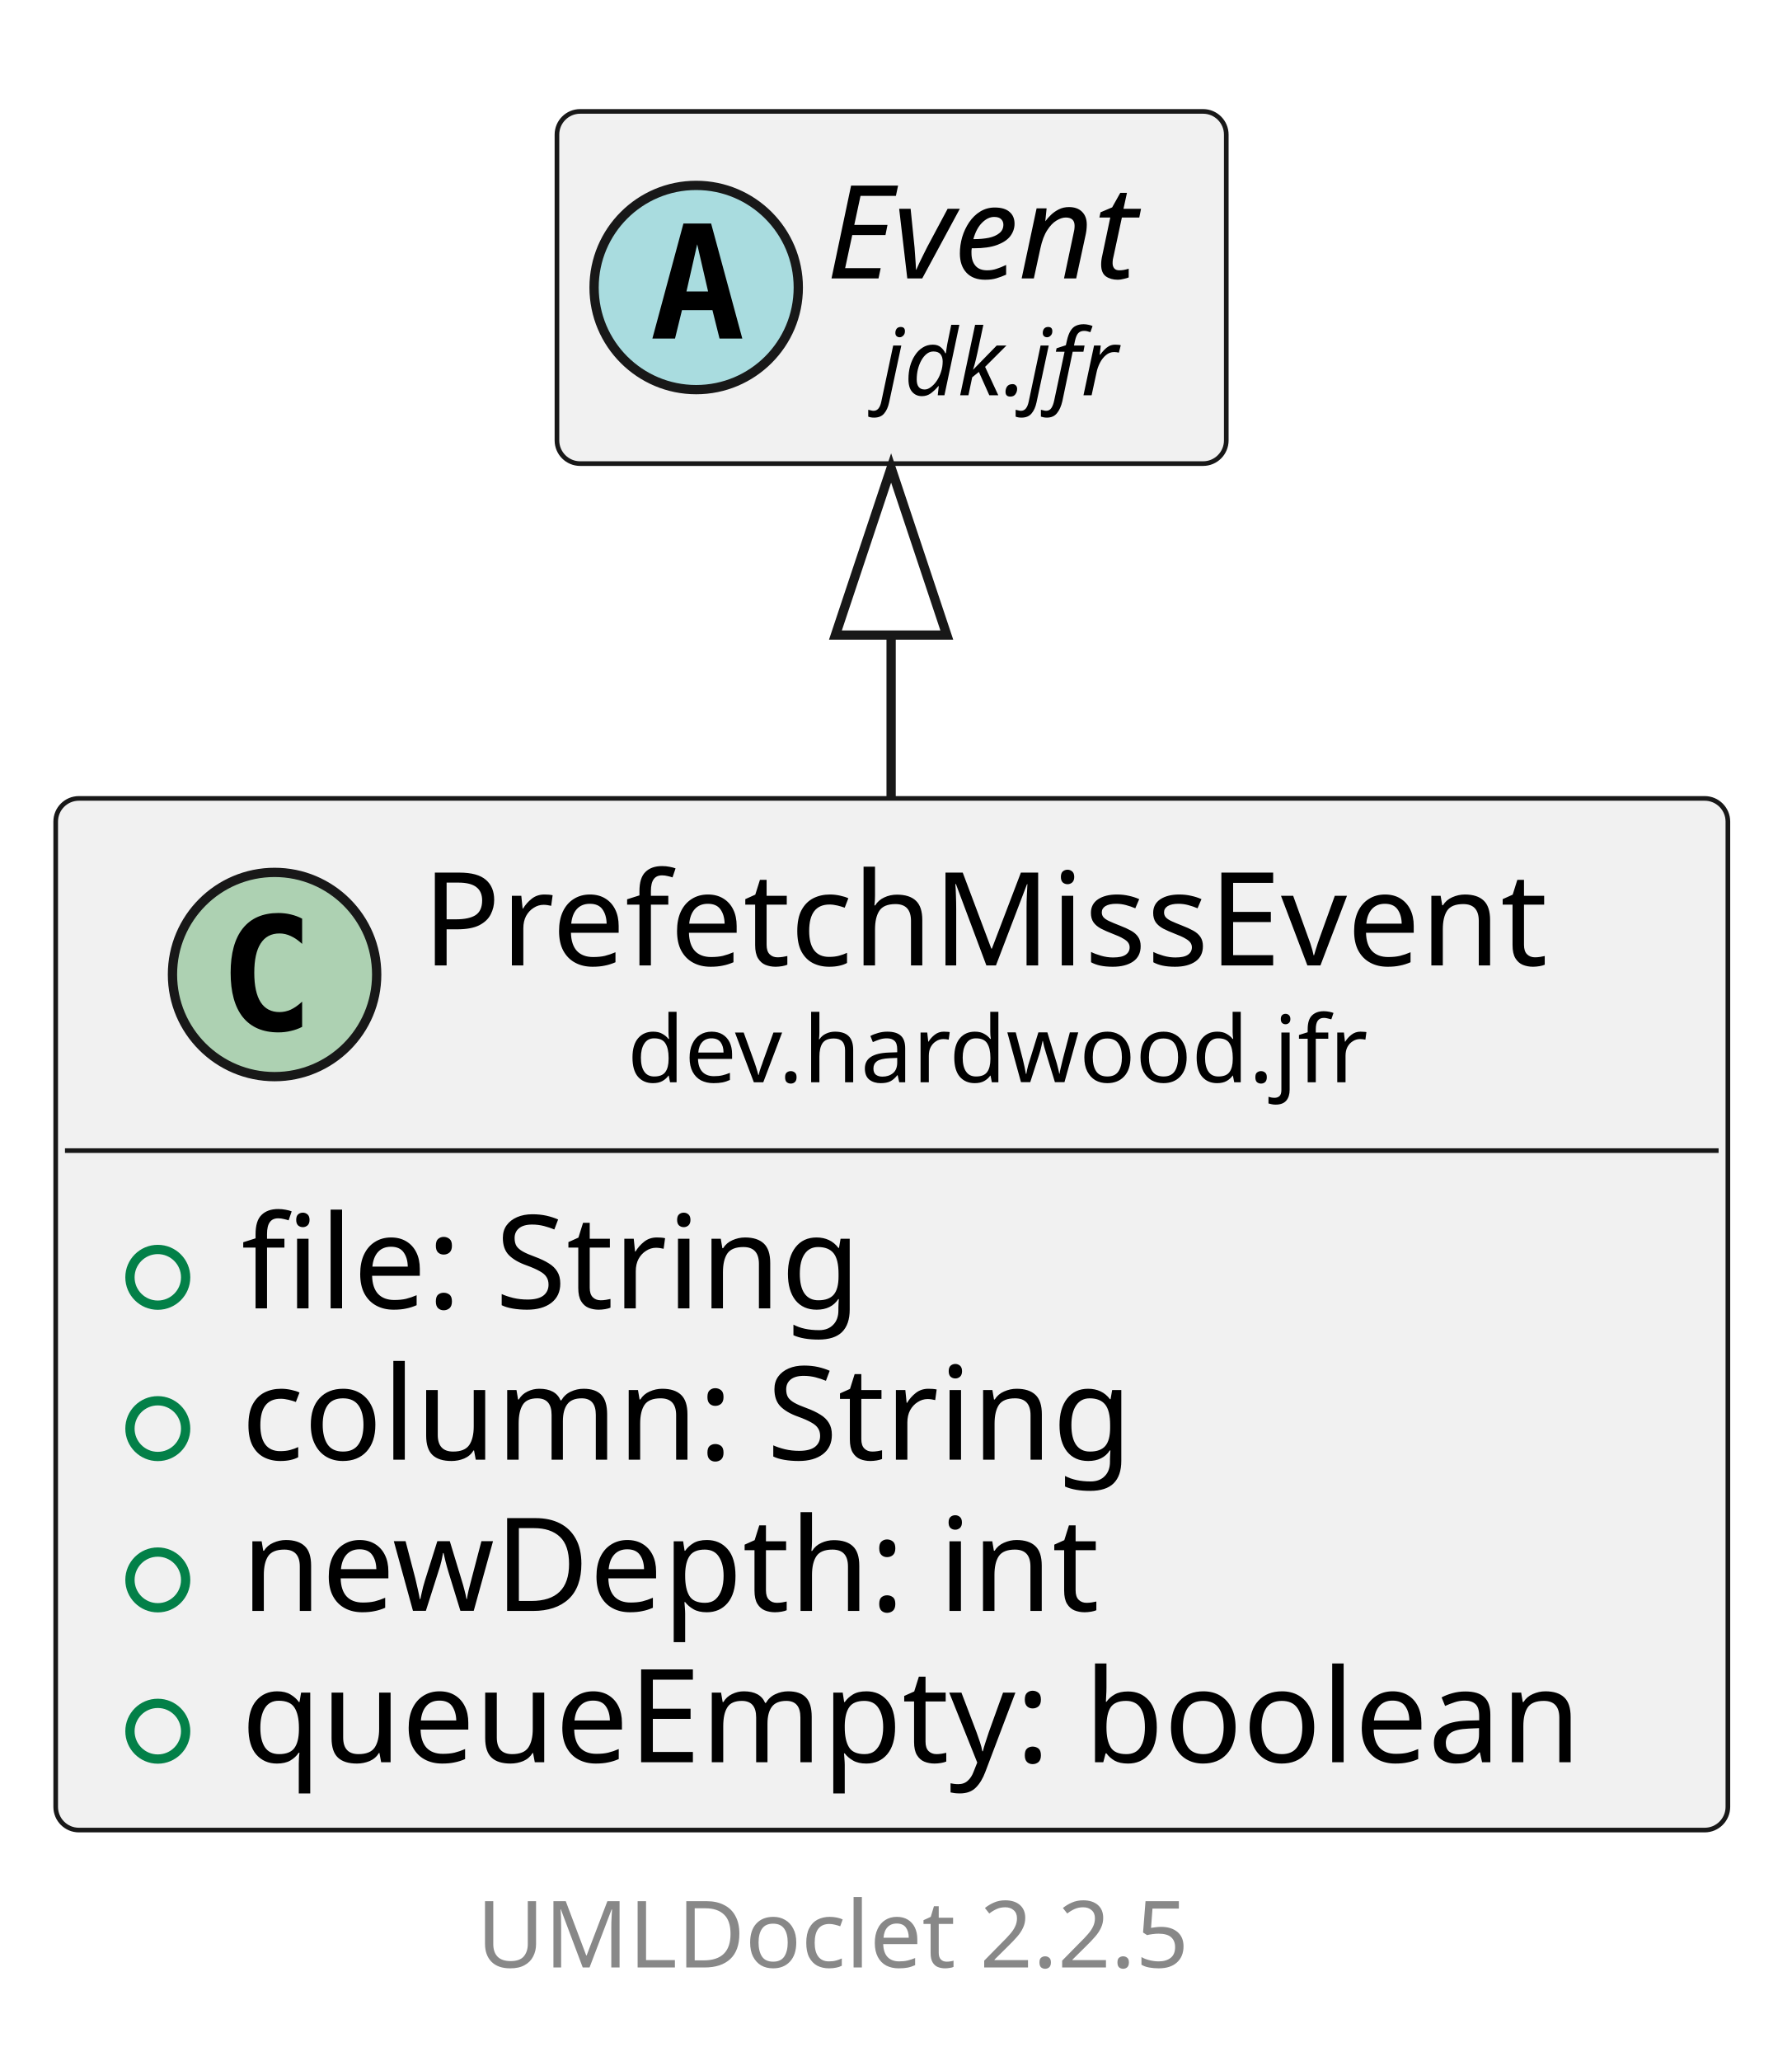
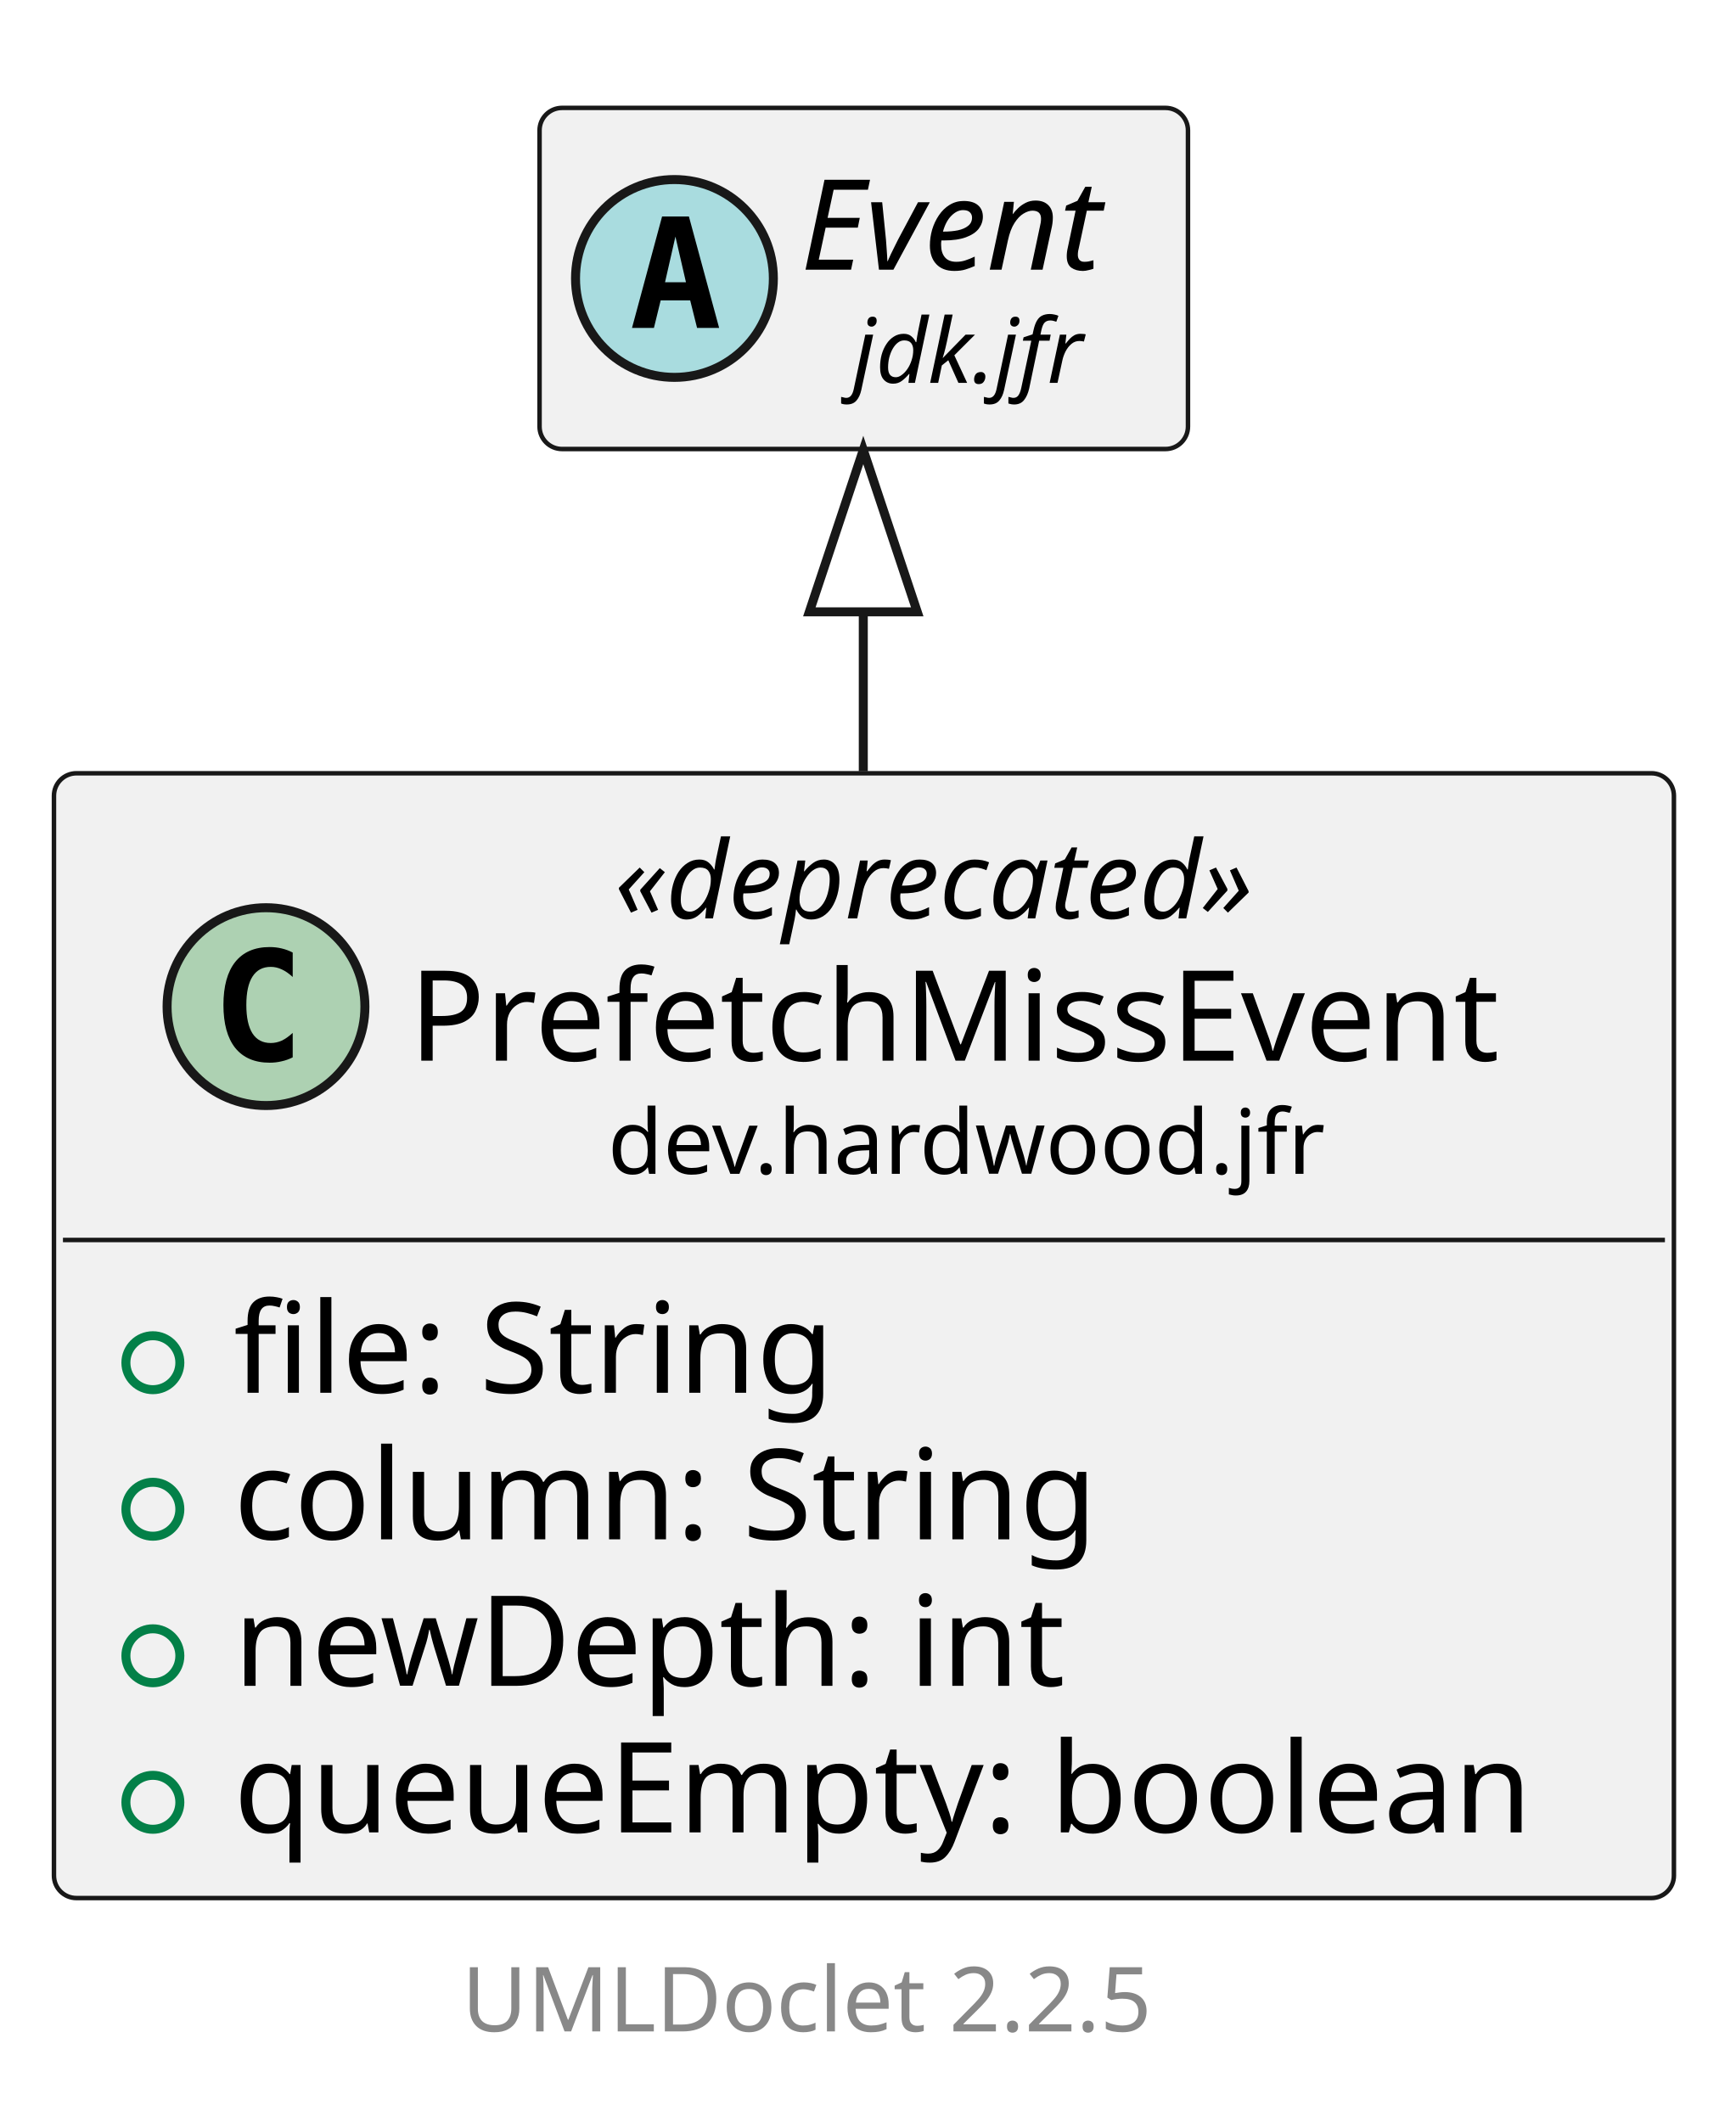
- <svg xmlns="http://www.w3.org/2000/svg" xmlns:xlink="http://www.w3.org/1999/xlink" contentStyleType="text/css" data-diagram-type="CLASS" height="222px" preserveAspectRatio="none" style="width:193px;height:222px;background:#FFFFFF;" version="1.1" viewBox="0 0 193 222" width="193px" zoomAndPan="magnify">
+ <svg xmlns="http://www.w3.org/2000/svg" xmlns:xlink="http://www.w3.org/1999/xlink" contentStyleType="text/css" data-diagram-type="CLASS" height="236px" preserveAspectRatio="none" style="width:193px;height:236px;background:#FFFFFF;" version="1.1" viewBox="0 0 193 236" width="193px" zoomAndPan="magnify">
  <defs />
  <g>
    <g class="entity" data-qualified-name="dev.hardwood.jfr.PrefetchMissEvent" data-source-line="13" id="ent0002">
      <a href="PrefetchMissEvent.html" target="_top" title="PrefetchMissEvent.html" xlink:actuate="onRequest" xlink:href="PrefetchMissEvent.html" xlink:show="new" xlink:title="PrefetchMissEvent.html" xlink:type="simple">
-         <rect fill="#F1F1F1" height="111.125" rx="2.5" ry="2.5" style="stroke:#181818;stroke-width:0.5;" width="180.144" x="6" y="86" />
-         <ellipse cx="29.58" cy="104.969" fill="#ADD1B2" rx="11" ry="11" style="stroke:#181818;stroke-width:1;" />
-         <path d="M32.549,110.609 Q31.971,110.906 31.33,111.047 Q30.69,111.203 29.987,111.203 Q27.487,111.203 26.158,109.562 Q24.846,107.906 24.846,104.781 Q24.846,101.656 26.158,100 Q27.487,98.344 29.987,98.344 Q30.69,98.344 31.33,98.5 Q31.987,98.656 32.549,98.953 L32.549,101.672 Q31.924,101.094 31.33,100.828 Q30.737,100.547 30.112,100.547 Q28.768,100.547 28.08,101.625 Q27.393,102.688 27.393,104.781 Q27.393,106.875 28.08,107.953 Q28.768,109.016 30.112,109.016 Q30.737,109.016 31.33,108.75 Q31.924,108.469 32.549,107.891 L32.549,110.609 Z " fill="#000000" />
-         <text fill="#000000" font-family="sans-serif" font-size="14" lengthAdjust="spacing" textLength="129.076" x="45.487" y="103.995">PrefetchMissEvent</text>
-         <text fill="#000000" font-family="sans-serif" font-size="10" lengthAdjust="spacing" textLength="84.873" x="67.589" y="116.579">dev.hardwood.jfr</text>
-         <line style="stroke:#181818;stroke-width:0.5;" x1="7" x2="185.144" y1="123.938" y2="123.938" />
+         <rect fill="#F1F1F1" height="125.094" rx="2.5" ry="2.5" style="stroke:#181818;stroke-width:0.5;" width="180.144" x="6" y="86" />
+         <ellipse cx="29.58" cy="111.953" fill="#ADD1B2" rx="11" ry="11" style="stroke:#181818;stroke-width:1;" />
+         <path d="M32.549,117.594 Q31.971,117.891 31.33,118.031 Q30.69,118.188 29.987,118.188 Q27.487,118.188 26.158,116.547 Q24.846,114.891 24.846,111.766 Q24.846,108.641 26.158,106.984 Q27.487,105.328 29.987,105.328 Q30.69,105.328 31.33,105.484 Q31.987,105.641 32.549,105.938 L32.549,108.656 Q31.924,108.078 31.33,107.812 Q30.737,107.531 30.112,107.531 Q28.768,107.531 28.08,108.609 Q27.393,109.672 27.393,111.766 Q27.393,113.859 28.08,114.938 Q28.768,116 30.112,116 Q30.737,116 31.33,115.734 Q31.924,115.453 32.549,114.875 L32.549,117.594 Z " fill="#000000" />
+         <text fill="#000000" font-family="sans-serif" font-size="12" font-style="italic" lengthAdjust="spacing" textLength="83.402" x="68.324" y="102.139">«deprecated»</text>
+         <text fill="#000000" font-family="sans-serif" font-size="14" lengthAdjust="spacing" textLength="129.076" x="45.487" y="117.964">PrefetchMissEvent</text>
+         <text fill="#000000" font-family="sans-serif" font-size="10" lengthAdjust="spacing" textLength="84.873" x="67.589" y="130.548">dev.hardwood.jfr</text>
+         <line style="stroke:#181818;stroke-width:0.5;" x1="7" x2="185.144" y1="137.906" y2="137.906" />
      </a>
      <g data-visibility-modifier="PUBLIC_FIELD">
        <a href="PrefetchMissEvent.html" target="_top" title="PrefetchMissEvent.html" xlink:actuate="onRequest" xlink:href="PrefetchMissEvent.html" xlink:show="new" xlink:title="PrefetchMissEvent.html" xlink:type="simple">
-           <ellipse cx="17" cy="137.586" fill="none" rx="3" ry="3" style="stroke:#038048;stroke-width:1;" />
+           <ellipse cx="17" cy="151.555" fill="none" rx="3" ry="3" style="stroke:#038048;stroke-width:1;" />
        </a>
      </g>
      <a href="PrefetchMissEvent.html" target="_top" title="PrefetchMissEvent.html" xlink:actuate="onRequest" xlink:href="PrefetchMissEvent.html" xlink:show="new" xlink:title="PrefetchMissEvent.html" xlink:type="simple">
-         <text fill="#000000" font-family="sans-serif" font-size="14" lengthAdjust="spacing" textLength="72.269" x="26" y="140.933">file: String</text>
+         <text fill="#000000" font-family="sans-serif" font-size="14" lengthAdjust="spacing" textLength="72.269" x="26" y="154.901">file: String</text>
      </a>
      <g data-visibility-modifier="PUBLIC_FIELD">
        <a href="PrefetchMissEvent.html" target="_top" title="PrefetchMissEvent.html" xlink:actuate="onRequest" xlink:href="PrefetchMissEvent.html" xlink:show="new" xlink:title="PrefetchMissEvent.html" xlink:type="simple">
-           <ellipse cx="17" cy="153.883" fill="none" rx="3" ry="3" style="stroke:#038048;stroke-width:1;" />
+           <ellipse cx="17" cy="167.852" fill="none" rx="3" ry="3" style="stroke:#038048;stroke-width:1;" />
        </a>
      </g>
      <a href="PrefetchMissEvent.html" target="_top" title="PrefetchMissEvent.html" xlink:actuate="onRequest" xlink:href="PrefetchMissEvent.html" xlink:show="new" xlink:title="PrefetchMissEvent.html" xlink:type="simple">
-         <text fill="#000000" font-family="sans-serif" font-size="14" lengthAdjust="spacing" textLength="102.484" x="26" y="157.23">column: String</text>
+         <text fill="#000000" font-family="sans-serif" font-size="14" lengthAdjust="spacing" textLength="102.484" x="26" y="171.198">column: String</text>
      </a>
      <g data-visibility-modifier="PUBLIC_FIELD">
        <a href="PrefetchMissEvent.html" target="_top" title="PrefetchMissEvent.html" xlink:actuate="onRequest" xlink:href="PrefetchMissEvent.html" xlink:show="new" xlink:title="PrefetchMissEvent.html" xlink:type="simple">
-           <ellipse cx="17" cy="170.18" fill="none" rx="3" ry="3" style="stroke:#038048;stroke-width:1;" />
+           <ellipse cx="17" cy="184.148" fill="none" rx="3" ry="3" style="stroke:#038048;stroke-width:1;" />
        </a>
      </g>
      <a href="PrefetchMissEvent.html" target="_top" title="PrefetchMissEvent.html" xlink:actuate="onRequest" xlink:href="PrefetchMissEvent.html" xlink:show="new" xlink:title="PrefetchMissEvent.html" xlink:type="simple">
-         <text fill="#000000" font-family="sans-serif" font-size="14" lengthAdjust="spacing" textLength="98.998" x="26" y="173.526">newDepth: int</text>
+         <text fill="#000000" font-family="sans-serif" font-size="14" lengthAdjust="spacing" textLength="98.998" x="26" y="187.495">newDepth: int</text>
      </a>
      <g data-visibility-modifier="PUBLIC_FIELD">
        <a href="PrefetchMissEvent.html" target="_top" title="PrefetchMissEvent.html" xlink:actuate="onRequest" xlink:href="PrefetchMissEvent.html" xlink:show="new" xlink:title="PrefetchMissEvent.html" xlink:type="simple">
-           <ellipse cx="17" cy="186.477" fill="none" rx="3" ry="3" style="stroke:#038048;stroke-width:1;" />
+           <ellipse cx="17" cy="200.445" fill="none" rx="3" ry="3" style="stroke:#038048;stroke-width:1;" />
        </a>
      </g>
      <a href="PrefetchMissEvent.html" target="_top" title="PrefetchMissEvent.html" xlink:actuate="onRequest" xlink:href="PrefetchMissEvent.html" xlink:show="new" xlink:title="PrefetchMissEvent.html" xlink:type="simple">
-         <text fill="#000000" font-family="sans-serif" font-size="14" lengthAdjust="spacing" textLength="154.144" x="26" y="189.823">queueEmpty: boolean</text>
+         <text fill="#000000" font-family="sans-serif" font-size="14" lengthAdjust="spacing" textLength="154.144" x="26" y="203.792">queueEmpty: boolean</text>
      </a>
    </g>
    <g class="entity" data-qualified-name="jdk.jfr.Event" data-source-line="20" id="ent0003">
      <rect fill="#F1F1F1" height="37.938" rx="2.5" ry="2.5" style="stroke:#181818;stroke-width:0.5;" width="72.106" x="60" y="12" />
      <ellipse cx="75" cy="30.969" fill="#A9DCDF" rx="11" ry="11" style="stroke:#181818;stroke-width:1;" />
      <path d="M75.109,26.312 L73.953,31.391 L76.281,31.391 L75.109,26.312 Z M73.625,24.078 L76.609,24.078 L79.969,36.469 L77.516,36.469 L76.75,33.406 L73.469,33.406 L72.719,36.469 L70.281,36.469 L73.625,24.078 Z " fill="#000000" />
      <text fill="#000000" font-family="sans-serif" font-size="14" font-style="italic" lengthAdjust="spacing" textLength="40.106" x="89" y="29.995">Event</text>
      <text fill="#000000" font-family="sans-serif" font-size="10" font-style="italic" lengthAdjust="spacing" textLength="28.506" x="94.8" y="42.579">jdk.jfr</text>
    </g>
    <g class="link" data-entity-1="ent0003" data-entity-2="ent0002" data-link-type="extension" id="lnk4">
-       <polygon fill="none" points="96,50.406,90,68.406,102,68.406,96,50.406" style="stroke:#181818;stroke-width:1;" />
-       <path d="M96,68.406 C96,78.321 96,73.128 96,85.957" fill="none" style="stroke:#181818;stroke-width:1;" />
+       <polygon fill="none" points="96,50.047,90,68.047,102,68.047,96,50.047" style="stroke:#181818;stroke-width:1;" />
+       <path d="M96,68.047 C96,77.881 96,72.692 96,85.777" fill="none" style="stroke:#181818;stroke-width:1;" />
    </g>
    <g class="footer" data-source-line="30">
-       <text fill="#888888" font-family="sans-serif" font-size="10" lengthAdjust="spacing" textLength="3.179" x="90.911" y="200.282"> </text>
+       <text fill="#888888" font-family="sans-serif" font-size="10" lengthAdjust="spacing" textLength="3.179" x="90.911" y="214.282"> </text>
      <a href="https://github.com/talsma-ict/umldoclet" target="_top" title="https://github.com/talsma-ict/umldoclet" xlink:actuate="onRequest" xlink:href="https://github.com/talsma-ict/umldoclet" xlink:show="new" xlink:title="https://github.com/talsma-ict/umldoclet" xlink:type="simple">
-         <text fill="#888888" font-family="sans-serif" font-size="10" lengthAdjust="spacing" textLength="82.31" x="51.345" y="211.923">UMLDoclet 2.2.5</text>
+         <text fill="#888888" font-family="sans-serif" font-size="10" lengthAdjust="spacing" textLength="82.31" x="51.345" y="225.923">UMLDoclet 2.2.5</text>
      </a>
    </g>
  </g>
</svg>
